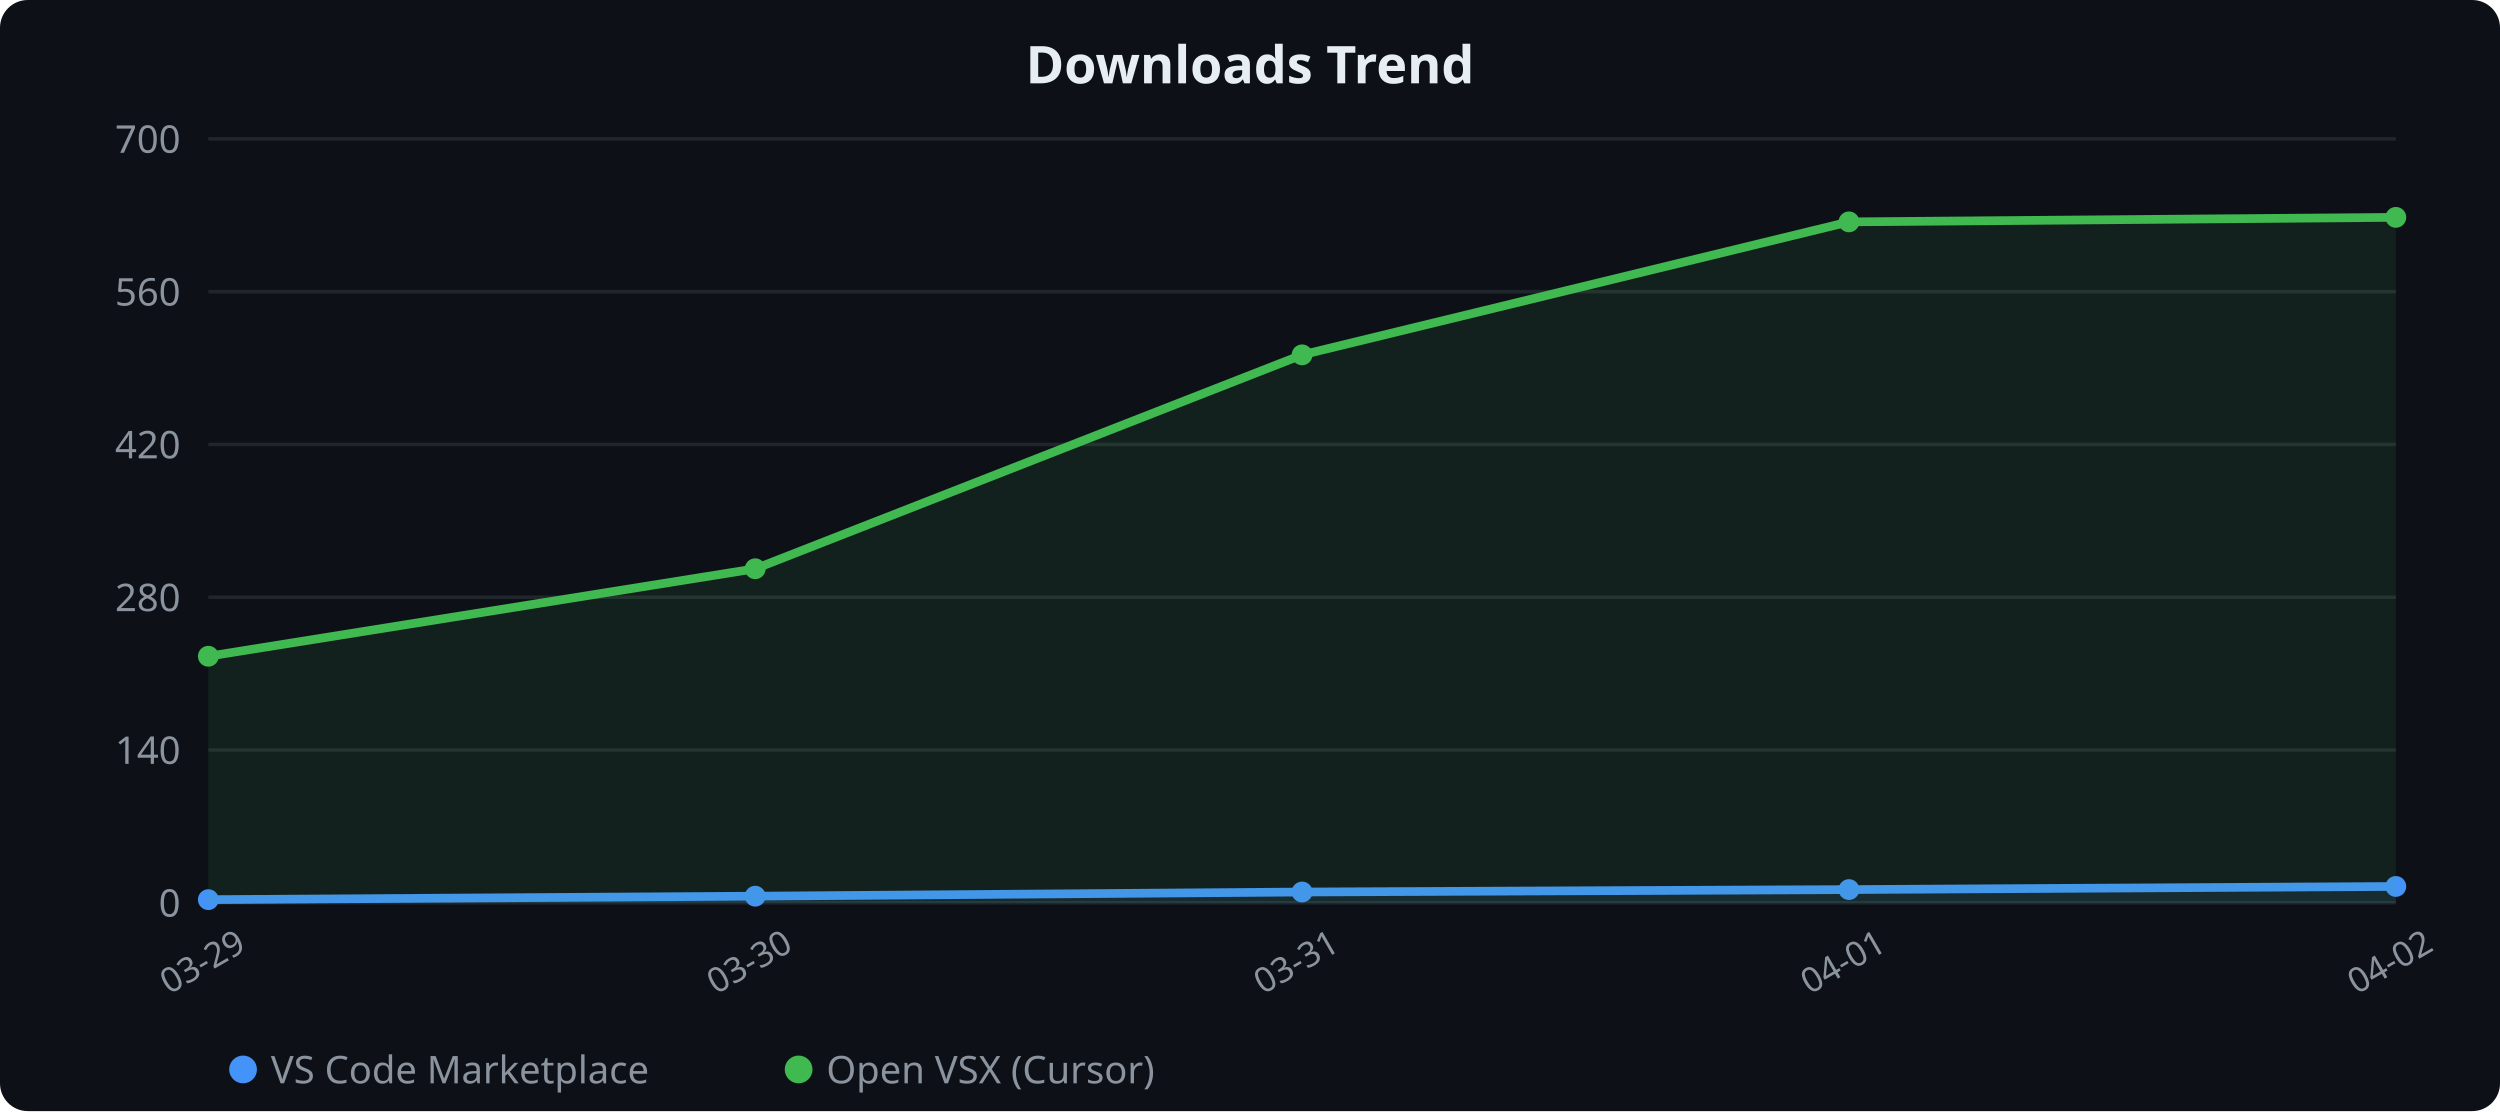
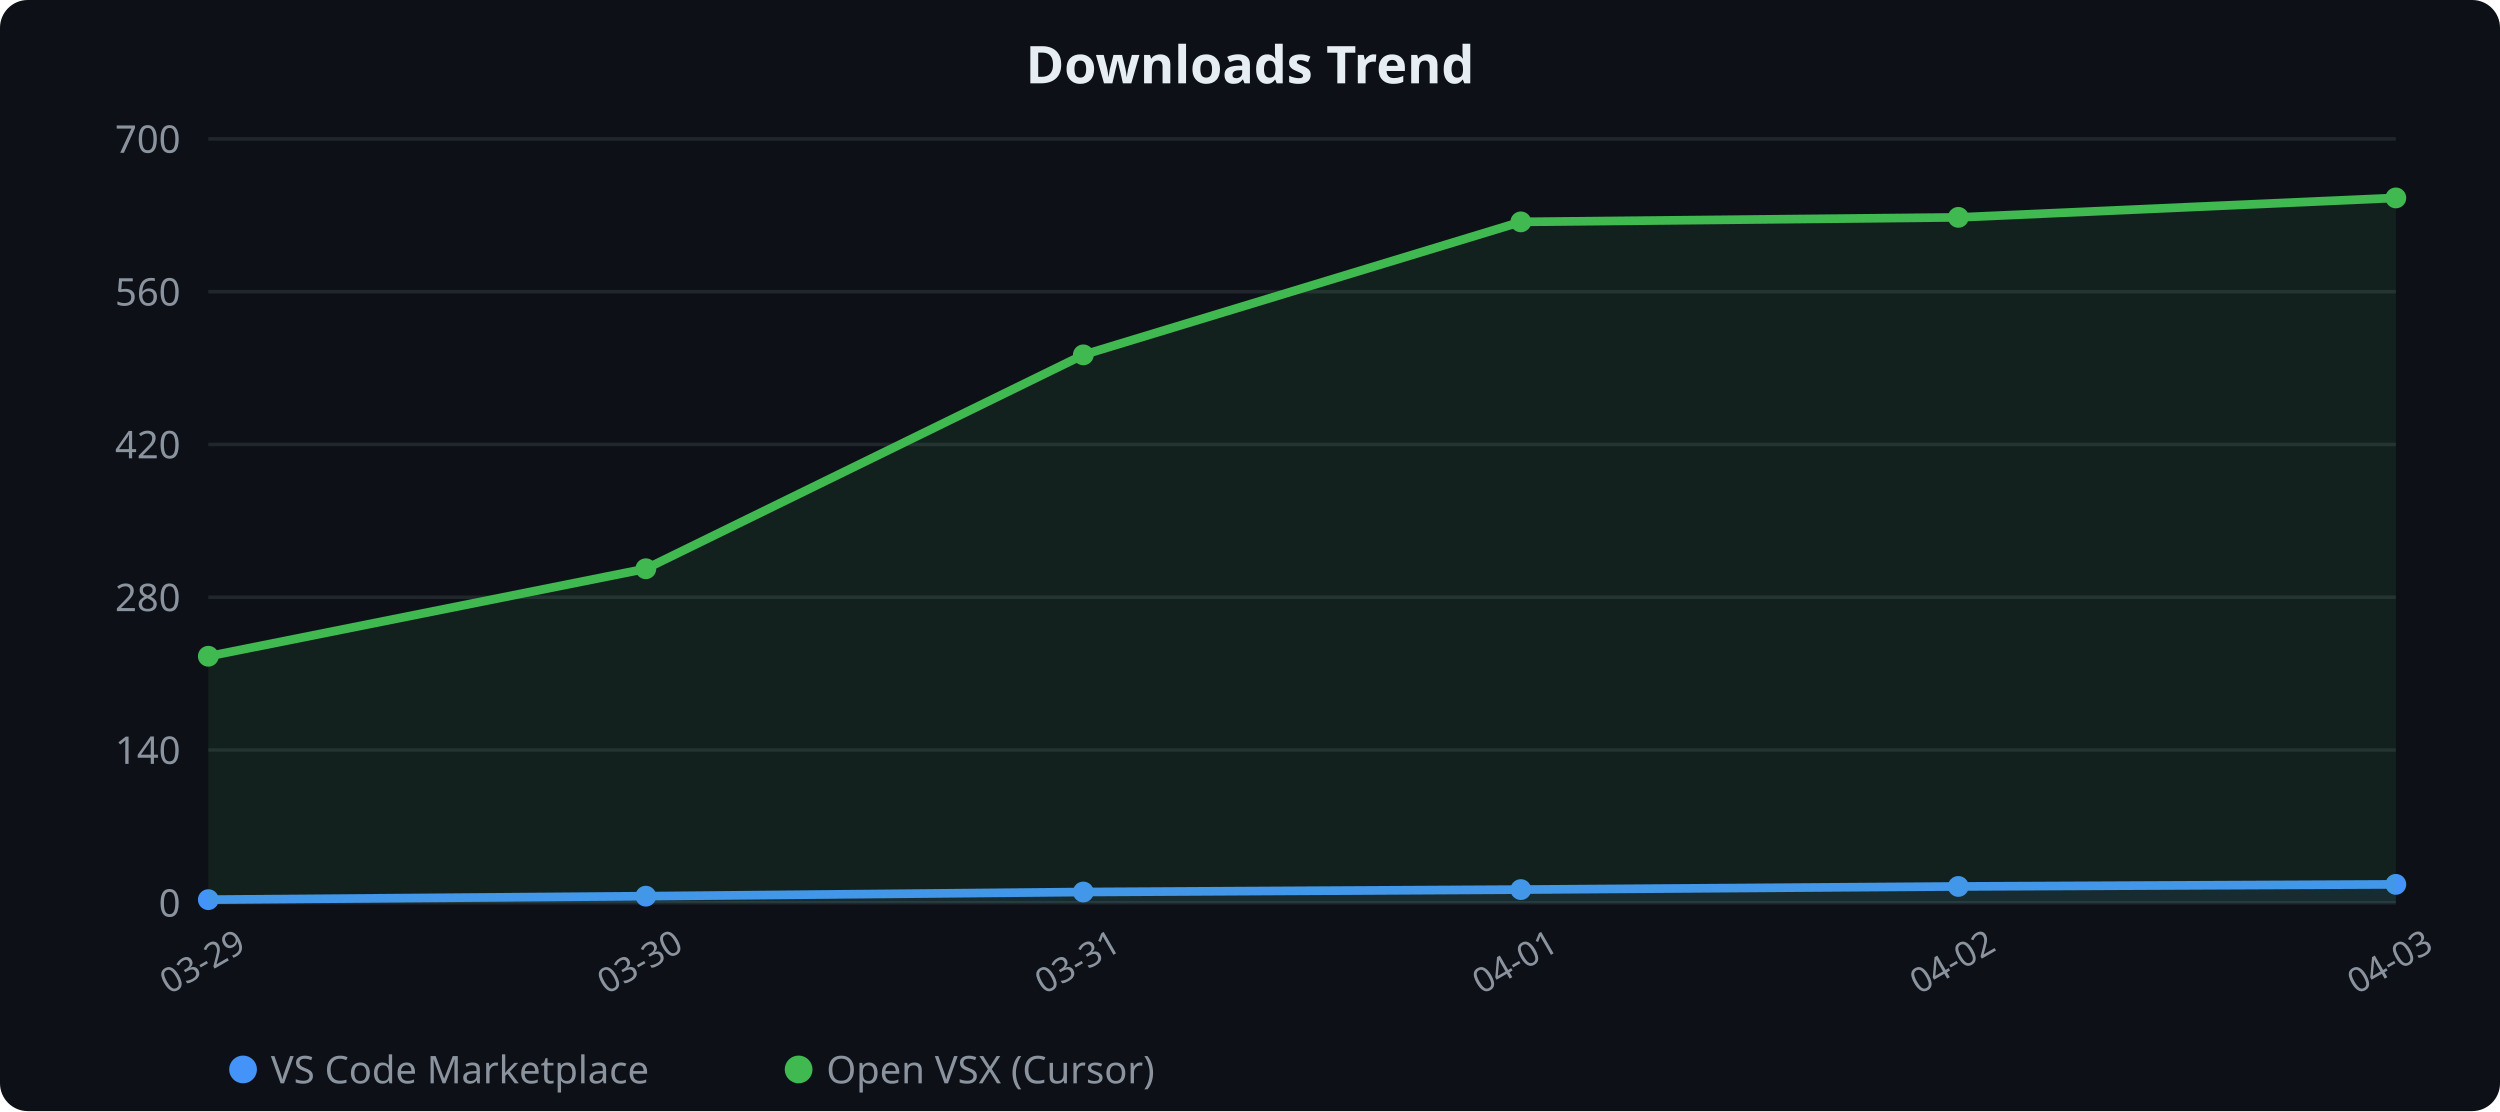
<svg xmlns="http://www.w3.org/2000/svg" width="720" height="320" viewBox="0 0 720 320">
  <rect width="100%" height="100%" rx="8" fill="#0d1117" />
  <text x="360" y="24" fill="#e6edf3" text-anchor="middle" font-family="sans-serif" font-size="15" font-weight="600">Downloads Trend</text>
  <line x1="60" y1="40" x2="690" y2="40" stroke="#21262d" stroke-width="1" />
  <text x="52" y="44" fill="#8b949e" text-anchor="end" font-family="sans-serif" font-size="11">700</text>
  <line x1="60" y1="84" x2="690" y2="84" stroke="#21262d" stroke-width="1" />
  <text x="52" y="88" fill="#8b949e" text-anchor="end" font-family="sans-serif" font-size="11">560</text>
  <line x1="60" y1="128" x2="690" y2="128" stroke="#21262d" stroke-width="1" />
  <text x="52" y="132" fill="#8b949e" text-anchor="end" font-family="sans-serif" font-size="11">420</text>
  <line x1="60" y1="172" x2="690" y2="172" stroke="#21262d" stroke-width="1" />
  <text x="52" y="176" fill="#8b949e" text-anchor="end" font-family="sans-serif" font-size="11">280</text>
  <line x1="60" y1="216" x2="690" y2="216" stroke="#21262d" stroke-width="1" />
  <text x="52" y="220" fill="#8b949e" text-anchor="end" font-family="sans-serif" font-size="11">140</text>
  <line x1="60" y1="260" x2="690" y2="260" stroke="#21262d" stroke-width="1" />
  <text x="52" y="264" fill="#8b949e" text-anchor="end" font-family="sans-serif" font-size="11">0</text>
  <text x="60.0" y="280" fill="#8b949e" text-anchor="middle" font-family="sans-serif" font-size="10" transform="rotate(-30 60.0 280)">03-29</text>
-   <text x="217.5" y="280" fill="#8b949e" text-anchor="middle" font-family="sans-serif" font-size="10" transform="rotate(-30 217.5 280)">03-30</text>
-   <text x="375.0" y="280" fill="#8b949e" text-anchor="middle" font-family="sans-serif" font-size="10" transform="rotate(-30 375.0 280)">03-31</text>
-   <text x="532.5" y="280" fill="#8b949e" text-anchor="middle" font-family="sans-serif" font-size="10" transform="rotate(-30 532.5 280)">04-01</text>
-   <text x="690.0" y="280" fill="#8b949e" text-anchor="middle" font-family="sans-serif" font-size="10" transform="rotate(-30 690.0 280)">04-02</text>
-   <polygon points="60.0,260.0 60.0,259.1 217.5,258.1 375.0,256.9 532.5,256.2 690.0,255.3 690.0,260.0" fill="#4493f8" opacity="0.1" />
-   <polyline points="60.0,259.1 217.5,258.1 375.0,256.9 532.5,256.2 690.0,255.3" fill="none" stroke="#4493f8" stroke-width="2.5" stroke-linejoin="round" stroke-linecap="round" />
+   <text x="186.0" y="280" fill="#8b949e" text-anchor="middle" font-family="sans-serif" font-size="10" transform="rotate(-30 186.0 280)">03-30</text>
+   <text x="312.0" y="280" fill="#8b949e" text-anchor="middle" font-family="sans-serif" font-size="10" transform="rotate(-30 312.0 280)">03-31</text>
+   <text x="438.0" y="280" fill="#8b949e" text-anchor="middle" font-family="sans-serif" font-size="10" transform="rotate(-30 438.0 280)">04-01</text>
+   <text x="564.0" y="280" fill="#8b949e" text-anchor="middle" font-family="sans-serif" font-size="10" transform="rotate(-30 564.0 280)">04-02</text>
+   <text x="690.0" y="280" fill="#8b949e" text-anchor="middle" font-family="sans-serif" font-size="10" transform="rotate(-30 690.0 280)">04-03</text>
+   <polygon points="60.0,260.0 60.0,259.1 186.0,258.1 312.0,256.9 438.0,256.2 564.0,255.3 690.0,254.7 690.0,260.0" fill="#4493f8" opacity="0.1" />
+   <polyline points="60.0,259.1 186.0,258.1 312.0,256.9 438.0,256.2 564.0,255.3 690.0,254.7" fill="none" stroke="#4493f8" stroke-width="2.5" stroke-linejoin="round" stroke-linecap="round" />
  <circle cx="60.0" cy="259.1" r="3" fill="#4493f8" />
-   <circle cx="217.5" cy="258.1" r="3" fill="#4493f8" />
-   <circle cx="375.0" cy="256.9" r="3" fill="#4493f8" />
-   <circle cx="532.5" cy="256.2" r="3" fill="#4493f8" />
-   <circle cx="690.0" cy="255.3" r="3" fill="#4493f8" />
-   <polygon points="60.0,260.0 60.0,189.0 217.5,163.8 375.0,102.2 532.5,63.9 690.0,62.6 690.0,260.0" fill="#3fb950" opacity="0.1" />
-   <polyline points="60.0,189.0 217.5,163.8 375.0,102.2 532.5,63.9 690.0,62.6" fill="none" stroke="#3fb950" stroke-width="2.5" stroke-linejoin="round" stroke-linecap="round" />
+   <circle cx="186.0" cy="258.1" r="3" fill="#4493f8" />
+   <circle cx="312.0" cy="256.9" r="3" fill="#4493f8" />
+   <circle cx="438.0" cy="256.2" r="3" fill="#4493f8" />
+   <circle cx="564.0" cy="255.3" r="3" fill="#4493f8" />
+   <circle cx="690.0" cy="254.7" r="3" fill="#4493f8" />
+   <polygon points="60.0,260.0 60.0,189.0 186.0,163.8 312.0,102.2 438.0,63.9 564.0,62.6 690.0,57.0 690.0,260.0" fill="#3fb950" opacity="0.1" />
+   <polyline points="60.0,189.0 186.0,163.8 312.0,102.2 438.0,63.9 564.0,62.6 690.0,57.0" fill="none" stroke="#3fb950" stroke-width="2.5" stroke-linejoin="round" stroke-linecap="round" />
  <circle cx="60.0" cy="189.0" r="3" fill="#3fb950" />
-   <circle cx="217.5" cy="163.8" r="3" fill="#3fb950" />
-   <circle cx="375.0" cy="102.2" r="3" fill="#3fb950" />
-   <circle cx="532.5" cy="63.9" r="3" fill="#3fb950" />
-   <circle cx="690.0" cy="62.6" r="3" fill="#3fb950" />
+   <circle cx="186.0" cy="163.8" r="3" fill="#3fb950" />
+   <circle cx="312.0" cy="102.2" r="3" fill="#3fb950" />
+   <circle cx="438.0" cy="63.9" r="3" fill="#3fb950" />
+   <circle cx="564.0" cy="62.6" r="3" fill="#3fb950" />
+   <circle cx="690.0" cy="57.0" r="3" fill="#3fb950" />
  <circle cx="70" cy="308" r="4" fill="#4493f8" />
  <text x="78" y="312" fill="#8b949e" font-family="sans-serif" font-size="11">VS Code Marketplace</text>
  <circle cx="230" cy="308" r="4" fill="#3fb950" />
  <text x="238" y="312" fill="#8b949e" font-family="sans-serif" font-size="11">Open VSX (Cursor)</text>
</svg>
